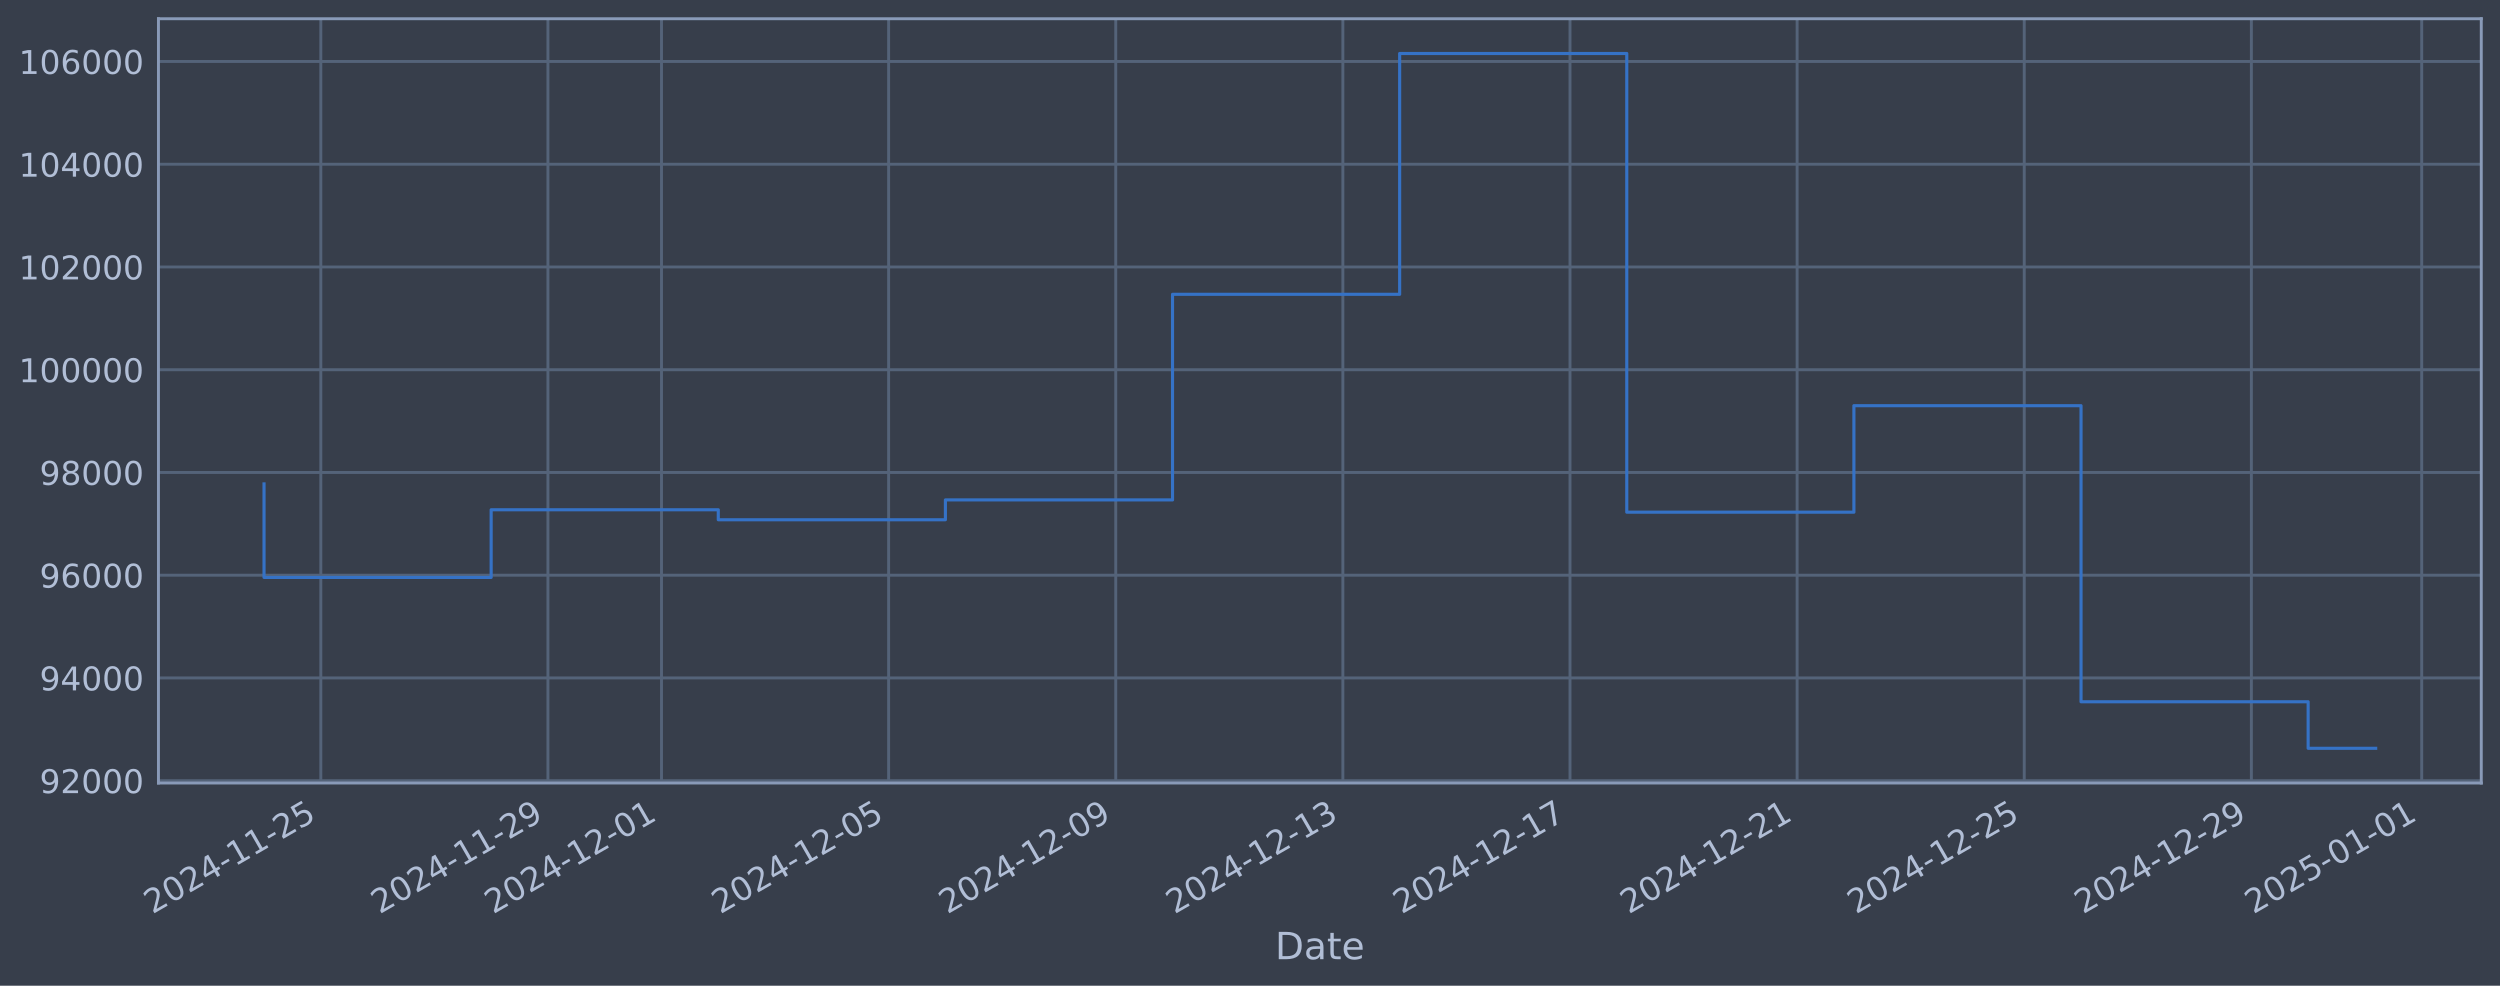
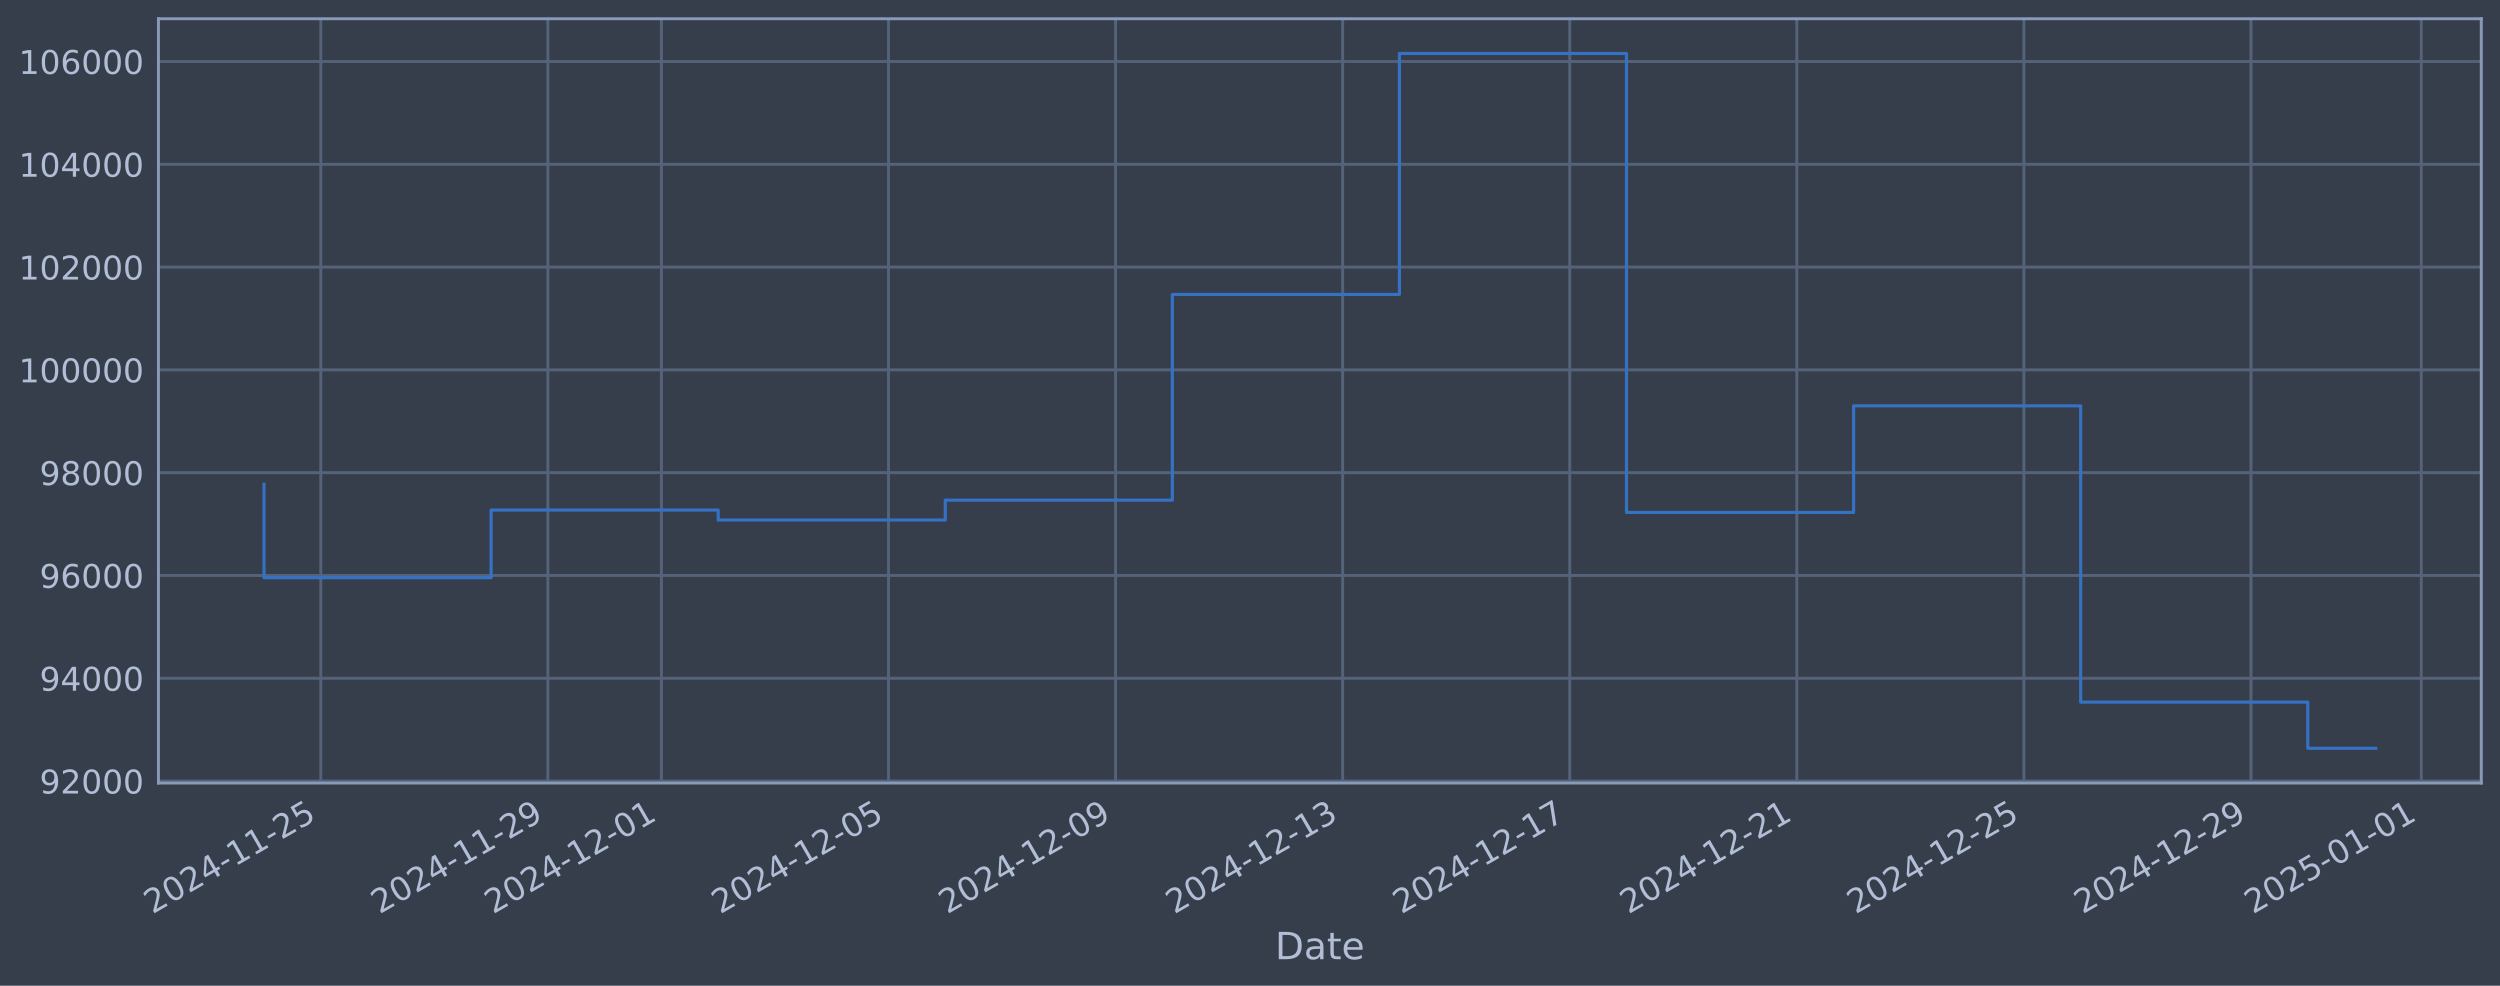
<svg xmlns="http://www.w3.org/2000/svg" xmlns:xlink="http://www.w3.org/1999/xlink" width="960.9pt" height="378.87pt" viewBox="0 0 960.9 378.87" version="1.1">
  <defs>
    <style type="text/css">*{stroke-linejoin: round; stroke-linecap: butt}</style>
  </defs>
  <g id="figure_1">
    <g id="patch_1">
      <path d="M 0 378.87  L 960.9 378.87  L 960.9 0  L 0 0  z " style="fill: #373e4b" />
    </g>
    <g id="axes_1">
      <g id="patch_2">
        <path d="M 60.901 300.96  L 953.701 300.96  L 953.701 7.2  L 60.901 7.2  z " style="fill: #373e4b" />
      </g>
      <g id="matplotlib.axis_1">
        <g id="xtick_1">
          <g id="line2d_1">
-             <path d="M 123.307 300.96  L 123.307 7.2  " clip-path="url(#p2b9ef393b5)" style="fill: none; stroke: #546379; stroke-width: 1.12; stroke-linecap: square" />
+             <path d="M 123.302 300.96  L 123.302 7.2  " clip-path="url(#p7d09aaaa02)" style="fill: none; stroke: #546379; stroke-width: 1.12; stroke-linecap: square" />
          </g>
          <g id="line2d_2" />
          <g id="text_1">
-             <g style="fill: #b1bed6" transform="translate(58.58116 351.4642) rotate(-30) scale(0.126 -0.126)">
+             <g style="fill: #b1bed6" transform="translate(58.57687 351.4642) rotate(-30) scale(0.126 -0.126)">
              <defs>
                <path id="DejaVuSans-32" d="M 1228 531  L 3431 531  L 3431 0  L 469 0  L 469 531  Q 828 903 1448 1529  Q 2069 2156 2228 2338  Q 2531 2678 2651 2914  Q 2772 3150 2772 3378  Q 2772 3750 2511 3984  Q 2250 4219 1831 4219  Q 1534 4219 1204 4116  Q 875 4013 500 3803  L 500 4441  Q 881 4594 1212 4672  Q 1544 4750 1819 4750  Q 2544 4750 2975 4387  Q 3406 4025 3406 3419  Q 3406 3131 3298 2873  Q 3191 2616 2906 2266  Q 2828 2175 2409 1742  Q 1991 1309 1228 531  z " transform="scale(0.015625)" />
                <path id="DejaVuSans-30" d="M 2034 4250  Q 1547 4250 1301 3770  Q 1056 3291 1056 2328  Q 1056 1369 1301 889  Q 1547 409 2034 409  Q 2525 409 2770 889  Q 3016 1369 3016 2328  Q 3016 3291 2770 3770  Q 2525 4250 2034 4250  z M 2034 4750  Q 2819 4750 3233 4129  Q 3647 3509 3647 2328  Q 3647 1150 3233 529  Q 2819 -91 2034 -91  Q 1250 -91 836 529  Q 422 1150 422 2328  Q 422 3509 836 4129  Q 1250 4750 2034 4750  z " transform="scale(0.015625)" />
                <path id="DejaVuSans-34" d="M 2419 4116  L 825 1625  L 2419 1625  L 2419 4116  z M 2253 4666  L 3047 4666  L 3047 1625  L 3713 1625  L 3713 1100  L 3047 1100  L 3047 0  L 2419 0  L 2419 1100  L 313 1100  L 313 1709  L 2253 4666  z " transform="scale(0.015625)" />
                <path id="DejaVuSans-2d" d="M 313 2009  L 1997 2009  L 1997 1497  L 313 1497  L 313 2009  z " transform="scale(0.015625)" />
                <path id="DejaVuSans-31" d="M 794 531  L 1825 531  L 1825 4091  L 703 3866  L 703 4441  L 1819 4666  L 2450 4666  L 2450 531  L 3481 531  L 3481 0  L 794 0  L 794 531  z " transform="scale(0.015625)" />
                <path id="DejaVuSans-35" d="M 691 4666  L 3169 4666  L 3169 4134  L 1269 4134  L 1269 2991  Q 1406 3038 1543 3061  Q 1681 3084 1819 3084  Q 2600 3084 3056 2656  Q 3513 2228 3513 1497  Q 3513 744 3044 326  Q 2575 -91 1722 -91  Q 1428 -91 1123 -41  Q 819 9 494 109  L 494 744  Q 775 591 1075 516  Q 1375 441 1709 441  Q 2250 441 2565 725  Q 2881 1009 2881 1497  Q 2881 1984 2565 2268  Q 2250 2553 1709 2553  Q 1456 2553 1204 2497  Q 953 2441 691 2322  L 691 4666  z " transform="scale(0.015625)" />
              </defs>
              <use xlink:href="#DejaVuSans-32" />
              <use xlink:href="#DejaVuSans-30" transform="translate(63.62305 0)" />
              <use xlink:href="#DejaVuSans-32" transform="translate(127.2461 0)" />
              <use xlink:href="#DejaVuSans-34" transform="translate(190.8691 0)" />
              <use xlink:href="#DejaVuSans-2d" transform="translate(254.4922 0)" />
              <use xlink:href="#DejaVuSans-31" transform="translate(290.5762 0)" />
              <use xlink:href="#DejaVuSans-31" transform="translate(354.1992 0)" />
              <use xlink:href="#DejaVuSans-2d" transform="translate(417.8223 0)" />
              <use xlink:href="#DejaVuSans-32" transform="translate(453.9062 0)" />
              <use xlink:href="#DejaVuSans-35" transform="translate(517.5293 0)" />
            </g>
          </g>
        </g>
        <g id="xtick_2">
          <g id="line2d_3">
-             <path d="M 210.604 300.96  L 210.604 7.2  " clip-path="url(#p2b9ef393b5)" style="fill: none; stroke: #546379; stroke-width: 1.12; stroke-linecap: square" />
+             <path d="M 210.583 300.96  L 210.583 7.2  " clip-path="url(#p7d09aaaa02)" style="fill: none; stroke: #546379; stroke-width: 1.12; stroke-linecap: square" />
          </g>
          <g id="line2d_4" />
          <g id="text_2">
-             <g style="fill: #b1bed6" transform="translate(145.8786 351.4642) rotate(-30) scale(0.126 -0.126)">
+             <g style="fill: #b1bed6" transform="translate(145.8571 351.4642) rotate(-30) scale(0.126 -0.126)">
              <defs>
                <path id="DejaVuSans-39" d="M 703 97  L 703 672  Q 941 559 1184 500  Q 1428 441 1663 441  Q 2288 441 2617 861  Q 2947 1281 2994 2138  Q 2813 1869 2534 1725  Q 2256 1581 1919 1581  Q 1219 1581 811 2004  Q 403 2428 403 3163  Q 403 3881 828 4315  Q 1253 4750 1959 4750  Q 2769 4750 3195 4129  Q 3622 3509 3622 2328  Q 3622 1225 3098 567  Q 2575 -91 1691 -91  Q 1453 -91 1209 -44  Q 966 3 703 97  z M 1959 2075  Q 2384 2075 2632 2365  Q 2881 2656 2881 3163  Q 2881 3666 2632 3958  Q 2384 4250 1959 4250  Q 1534 4250 1286 3958  Q 1038 3666 1038 3163  Q 1038 2656 1286 2365  Q 1534 2075 1959 2075  z " transform="scale(0.015625)" />
              </defs>
              <use xlink:href="#DejaVuSans-32" />
              <use xlink:href="#DejaVuSans-30" transform="translate(63.62305 0)" />
              <use xlink:href="#DejaVuSans-32" transform="translate(127.2461 0)" />
              <use xlink:href="#DejaVuSans-34" transform="translate(190.8691 0)" />
              <use xlink:href="#DejaVuSans-2d" transform="translate(254.4922 0)" />
              <use xlink:href="#DejaVuSans-31" transform="translate(290.5762 0)" />
              <use xlink:href="#DejaVuSans-31" transform="translate(354.1992 0)" />
              <use xlink:href="#DejaVuSans-2d" transform="translate(417.8223 0)" />
              <use xlink:href="#DejaVuSans-32" transform="translate(453.9062 0)" />
              <use xlink:href="#DejaVuSans-39" transform="translate(517.5293 0)" />
            </g>
          </g>
        </g>
        <g id="xtick_3">
          <g id="line2d_5">
-             <path d="M 254.253 300.96  L 254.253 7.2  " clip-path="url(#p2b9ef393b5)" style="fill: none; stroke: #546379; stroke-width: 1.12; stroke-linecap: square" />
+             <path d="M 254.223 300.96  L 254.223 7.2  " clip-path="url(#p7d09aaaa02)" style="fill: none; stroke: #546379; stroke-width: 1.12; stroke-linecap: square" />
          </g>
          <g id="line2d_6" />
          <g id="text_3">
-             <g style="fill: #b1bed6" transform="translate(189.5273 351.4642) rotate(-30) scale(0.126 -0.126)">
+             <g style="fill: #b1bed6" transform="translate(189.4972 351.4642) rotate(-30) scale(0.126 -0.126)">
              <use xlink:href="#DejaVuSans-32" />
              <use xlink:href="#DejaVuSans-30" transform="translate(63.62305 0)" />
              <use xlink:href="#DejaVuSans-32" transform="translate(127.2461 0)" />
              <use xlink:href="#DejaVuSans-34" transform="translate(190.8691 0)" />
              <use xlink:href="#DejaVuSans-2d" transform="translate(254.4922 0)" />
              <use xlink:href="#DejaVuSans-31" transform="translate(290.5762 0)" />
              <use xlink:href="#DejaVuSans-32" transform="translate(354.1992 0)" />
              <use xlink:href="#DejaVuSans-2d" transform="translate(417.8223 0)" />
              <use xlink:href="#DejaVuSans-30" transform="translate(453.9062 0)" />
              <use xlink:href="#DejaVuSans-31" transform="translate(517.5293 0)" />
            </g>
          </g>
        </g>
        <g id="xtick_4">
          <g id="line2d_7">
-             <path d="M 341.55 300.96  L 341.55 7.2  " clip-path="url(#p2b9ef393b5)" style="fill: none; stroke: #546379; stroke-width: 1.12; stroke-linecap: square" />
+             <path d="M 341.503 300.96  L 341.503 7.2  " clip-path="url(#p7d09aaaa02)" style="fill: none; stroke: #546379; stroke-width: 1.12; stroke-linecap: square" />
          </g>
          <g id="line2d_8" />
          <g id="text_4">
-             <g style="fill: #b1bed6" transform="translate(276.8247 351.4642) rotate(-30) scale(0.126 -0.126)">
+             <g style="fill: #b1bed6" transform="translate(276.7775 351.4642) rotate(-30) scale(0.126 -0.126)">
              <use xlink:href="#DejaVuSans-32" />
              <use xlink:href="#DejaVuSans-30" transform="translate(63.62305 0)" />
              <use xlink:href="#DejaVuSans-32" transform="translate(127.2461 0)" />
              <use xlink:href="#DejaVuSans-34" transform="translate(190.8691 0)" />
              <use xlink:href="#DejaVuSans-2d" transform="translate(254.4922 0)" />
              <use xlink:href="#DejaVuSans-31" transform="translate(290.5762 0)" />
              <use xlink:href="#DejaVuSans-32" transform="translate(354.1992 0)" />
              <use xlink:href="#DejaVuSans-2d" transform="translate(417.8223 0)" />
              <use xlink:href="#DejaVuSans-30" transform="translate(453.9062 0)" />
              <use xlink:href="#DejaVuSans-35" transform="translate(517.5293 0)" />
            </g>
          </g>
        </g>
        <g id="xtick_5">
          <g id="line2d_9">
-             <path d="M 428.848 300.96  L 428.848 7.2  " clip-path="url(#p2b9ef393b5)" style="fill: none; stroke: #546379; stroke-width: 1.12; stroke-linecap: square" />
+             <path d="M 428.783 300.96  L 428.783 7.2  " clip-path="url(#p7d09aaaa02)" style="fill: none; stroke: #546379; stroke-width: 1.12; stroke-linecap: square" />
          </g>
          <g id="line2d_10" />
          <g id="text_5">
-             <g style="fill: #b1bed6" transform="translate(364.1221 351.4642) rotate(-30) scale(0.126 -0.126)">
+             <g style="fill: #b1bed6" transform="translate(364.0577 351.4642) rotate(-30) scale(0.126 -0.126)">
              <use xlink:href="#DejaVuSans-32" />
              <use xlink:href="#DejaVuSans-30" transform="translate(63.62305 0)" />
              <use xlink:href="#DejaVuSans-32" transform="translate(127.2461 0)" />
              <use xlink:href="#DejaVuSans-34" transform="translate(190.8691 0)" />
              <use xlink:href="#DejaVuSans-2d" transform="translate(254.4922 0)" />
              <use xlink:href="#DejaVuSans-31" transform="translate(290.5762 0)" />
              <use xlink:href="#DejaVuSans-32" transform="translate(354.1992 0)" />
              <use xlink:href="#DejaVuSans-2d" transform="translate(417.8223 0)" />
              <use xlink:href="#DejaVuSans-30" transform="translate(453.9062 0)" />
              <use xlink:href="#DejaVuSans-39" transform="translate(517.5293 0)" />
            </g>
          </g>
        </g>
        <g id="xtick_6">
          <g id="line2d_11">
-             <path d="M 516.145 300.96  L 516.145 7.2  " clip-path="url(#p2b9ef393b5)" style="fill: none; stroke: #546379; stroke-width: 1.12; stroke-linecap: square" />
+             <path d="M 516.064 300.96  L 516.064 7.2  " clip-path="url(#p7d09aaaa02)" style="fill: none; stroke: #546379; stroke-width: 1.12; stroke-linecap: square" />
          </g>
          <g id="line2d_12" />
          <g id="text_6">
-             <g style="fill: #b1bed6" transform="translate(451.4195 351.4642) rotate(-30) scale(0.126 -0.126)">
+             <g style="fill: #b1bed6" transform="translate(451.338 351.4642) rotate(-30) scale(0.126 -0.126)">
              <defs>
                <path id="DejaVuSans-33" d="M 2597 2516  Q 3050 2419 3304 2112  Q 3559 1806 3559 1356  Q 3559 666 3084 287  Q 2609 -91 1734 -91  Q 1441 -91 1130 -33  Q 819 25 488 141  L 488 750  Q 750 597 1062 519  Q 1375 441 1716 441  Q 2309 441 2620 675  Q 2931 909 2931 1356  Q 2931 1769 2642 2001  Q 2353 2234 1838 2234  L 1294 2234  L 1294 2753  L 1863 2753  Q 2328 2753 2575 2939  Q 2822 3125 2822 3475  Q 2822 3834 2567 4026  Q 2313 4219 1838 4219  Q 1578 4219 1281 4162  Q 984 4106 628 3988  L 628 4550  Q 988 4650 1302 4700  Q 1616 4750 1894 4750  Q 2613 4750 3031 4423  Q 3450 4097 3450 3541  Q 3450 3153 3228 2886  Q 3006 2619 2597 2516  z " transform="scale(0.015625)" />
              </defs>
              <use xlink:href="#DejaVuSans-32" />
              <use xlink:href="#DejaVuSans-30" transform="translate(63.62305 0)" />
              <use xlink:href="#DejaVuSans-32" transform="translate(127.2461 0)" />
              <use xlink:href="#DejaVuSans-34" transform="translate(190.8691 0)" />
              <use xlink:href="#DejaVuSans-2d" transform="translate(254.4922 0)" />
              <use xlink:href="#DejaVuSans-31" transform="translate(290.5762 0)" />
              <use xlink:href="#DejaVuSans-32" transform="translate(354.1992 0)" />
              <use xlink:href="#DejaVuSans-2d" transform="translate(417.8223 0)" />
              <use xlink:href="#DejaVuSans-31" transform="translate(453.9062 0)" />
              <use xlink:href="#DejaVuSans-33" transform="translate(517.5293 0)" />
            </g>
          </g>
        </g>
        <g id="xtick_7">
          <g id="line2d_13">
-             <path d="M 603.442 300.96  L 603.442 7.2  " clip-path="url(#p2b9ef393b5)" style="fill: none; stroke: #546379; stroke-width: 1.12; stroke-linecap: square" />
+             <path d="M 603.344 300.96  L 603.344 7.2  " clip-path="url(#p7d09aaaa02)" style="fill: none; stroke: #546379; stroke-width: 1.12; stroke-linecap: square" />
          </g>
          <g id="line2d_14" />
          <g id="text_7">
-             <g style="fill: #b1bed6" transform="translate(538.717 351.4642) rotate(-30) scale(0.126 -0.126)">
+             <g style="fill: #b1bed6" transform="translate(538.6182 351.4642) rotate(-30) scale(0.126 -0.126)">
              <defs>
                <path id="DejaVuSans-37" d="M 525 4666  L 3525 4666  L 3525 4397  L 1831 0  L 1172 0  L 2766 4134  L 525 4134  L 525 4666  z " transform="scale(0.015625)" />
              </defs>
              <use xlink:href="#DejaVuSans-32" />
              <use xlink:href="#DejaVuSans-30" transform="translate(63.62305 0)" />
              <use xlink:href="#DejaVuSans-32" transform="translate(127.2461 0)" />
              <use xlink:href="#DejaVuSans-34" transform="translate(190.8691 0)" />
              <use xlink:href="#DejaVuSans-2d" transform="translate(254.4922 0)" />
              <use xlink:href="#DejaVuSans-31" transform="translate(290.5762 0)" />
              <use xlink:href="#DejaVuSans-32" transform="translate(354.1992 0)" />
              <use xlink:href="#DejaVuSans-2d" transform="translate(417.8223 0)" />
              <use xlink:href="#DejaVuSans-31" transform="translate(453.9062 0)" />
              <use xlink:href="#DejaVuSans-37" transform="translate(517.5293 0)" />
            </g>
          </g>
        </g>
        <g id="xtick_8">
          <g id="line2d_15">
-             <path d="M 690.74 300.96  L 690.74 7.2  " clip-path="url(#p2b9ef393b5)" style="fill: none; stroke: #546379; stroke-width: 1.12; stroke-linecap: square" />
+             <path d="M 690.624 300.96  L 690.624 7.2  " clip-path="url(#p7d09aaaa02)" style="fill: none; stroke: #546379; stroke-width: 1.12; stroke-linecap: square" />
          </g>
          <g id="line2d_16" />
          <g id="text_8">
-             <g style="fill: #b1bed6" transform="translate(626.0144 351.4642) rotate(-30) scale(0.126 -0.126)">
+             <g style="fill: #b1bed6" transform="translate(625.8985 351.4642) rotate(-30) scale(0.126 -0.126)">
              <use xlink:href="#DejaVuSans-32" />
              <use xlink:href="#DejaVuSans-30" transform="translate(63.62305 0)" />
              <use xlink:href="#DejaVuSans-32" transform="translate(127.2461 0)" />
              <use xlink:href="#DejaVuSans-34" transform="translate(190.8691 0)" />
              <use xlink:href="#DejaVuSans-2d" transform="translate(254.4922 0)" />
              <use xlink:href="#DejaVuSans-31" transform="translate(290.5762 0)" />
              <use xlink:href="#DejaVuSans-32" transform="translate(354.1992 0)" />
              <use xlink:href="#DejaVuSans-2d" transform="translate(417.8223 0)" />
              <use xlink:href="#DejaVuSans-32" transform="translate(453.9062 0)" />
              <use xlink:href="#DejaVuSans-31" transform="translate(517.5293 0)" />
            </g>
          </g>
        </g>
        <g id="xtick_9">
          <g id="line2d_17">
-             <path d="M 778.037 300.96  L 778.037 7.2  " clip-path="url(#p2b9ef393b5)" style="fill: none; stroke: #546379; stroke-width: 1.12; stroke-linecap: square" />
+             <path d="M 777.904 300.96  L 777.904 7.2  " clip-path="url(#p7d09aaaa02)" style="fill: none; stroke: #546379; stroke-width: 1.12; stroke-linecap: square" />
          </g>
          <g id="line2d_18" />
          <g id="text_9">
-             <g style="fill: #b1bed6" transform="translate(713.3118 351.4642) rotate(-30) scale(0.126 -0.126)">
+             <g style="fill: #b1bed6" transform="translate(713.1787 351.4642) rotate(-30) scale(0.126 -0.126)">
              <use xlink:href="#DejaVuSans-32" />
              <use xlink:href="#DejaVuSans-30" transform="translate(63.62305 0)" />
              <use xlink:href="#DejaVuSans-32" transform="translate(127.2461 0)" />
              <use xlink:href="#DejaVuSans-34" transform="translate(190.8691 0)" />
              <use xlink:href="#DejaVuSans-2d" transform="translate(254.4922 0)" />
              <use xlink:href="#DejaVuSans-31" transform="translate(290.5762 0)" />
              <use xlink:href="#DejaVuSans-32" transform="translate(354.1992 0)" />
              <use xlink:href="#DejaVuSans-2d" transform="translate(417.8223 0)" />
              <use xlink:href="#DejaVuSans-32" transform="translate(453.9062 0)" />
              <use xlink:href="#DejaVuSans-35" transform="translate(517.5293 0)" />
            </g>
          </g>
        </g>
        <g id="xtick_10">
          <g id="line2d_19">
-             <path d="M 865.335 300.96  L 865.335 7.2  " clip-path="url(#p2b9ef393b5)" style="fill: none; stroke: #546379; stroke-width: 1.12; stroke-linecap: square" />
+             <path d="M 865.184 300.96  L 865.184 7.2  " clip-path="url(#p7d09aaaa02)" style="fill: none; stroke: #546379; stroke-width: 1.12; stroke-linecap: square" />
          </g>
          <g id="line2d_20" />
          <g id="text_10">
-             <g style="fill: #b1bed6" transform="translate(800.6092 351.4642) rotate(-30) scale(0.126 -0.126)">
+             <g style="fill: #b1bed6" transform="translate(800.459 351.4642) rotate(-30) scale(0.126 -0.126)">
              <use xlink:href="#DejaVuSans-32" />
              <use xlink:href="#DejaVuSans-30" transform="translate(63.62305 0)" />
              <use xlink:href="#DejaVuSans-32" transform="translate(127.2461 0)" />
              <use xlink:href="#DejaVuSans-34" transform="translate(190.8691 0)" />
              <use xlink:href="#DejaVuSans-2d" transform="translate(254.4922 0)" />
              <use xlink:href="#DejaVuSans-31" transform="translate(290.5762 0)" />
              <use xlink:href="#DejaVuSans-32" transform="translate(354.1992 0)" />
              <use xlink:href="#DejaVuSans-2d" transform="translate(417.8223 0)" />
              <use xlink:href="#DejaVuSans-32" transform="translate(453.9062 0)" />
              <use xlink:href="#DejaVuSans-39" transform="translate(517.5293 0)" />
            </g>
          </g>
        </g>
        <g id="xtick_11">
          <g id="line2d_21">
-             <path d="M 930.808 300.96  L 930.808 7.2  " clip-path="url(#p2b9ef393b5)" style="fill: none; stroke: #546379; stroke-width: 1.12; stroke-linecap: square" />
+             <path d="M 930.645 300.96  L 930.645 7.2  " clip-path="url(#p7d09aaaa02)" style="fill: none; stroke: #546379; stroke-width: 1.12; stroke-linecap: square" />
          </g>
          <g id="line2d_22" />
          <g id="text_11">
-             <g style="fill: #b1bed6" transform="translate(866.0823 351.4642) rotate(-30) scale(0.126 -0.126)">
+             <g style="fill: #b1bed6" transform="translate(865.9192 351.4642) rotate(-30) scale(0.126 -0.126)">
              <use xlink:href="#DejaVuSans-32" />
              <use xlink:href="#DejaVuSans-30" transform="translate(63.62305 0)" />
              <use xlink:href="#DejaVuSans-32" transform="translate(127.2461 0)" />
              <use xlink:href="#DejaVuSans-35" transform="translate(190.8691 0)" />
              <use xlink:href="#DejaVuSans-2d" transform="translate(254.4922 0)" />
              <use xlink:href="#DejaVuSans-30" transform="translate(290.5762 0)" />
              <use xlink:href="#DejaVuSans-31" transform="translate(354.1992 0)" />
              <use xlink:href="#DejaVuSans-2d" transform="translate(417.8223 0)" />
              <use xlink:href="#DejaVuSans-30" transform="translate(453.9062 0)" />
              <use xlink:href="#DejaVuSans-31" transform="translate(517.5293 0)" />
            </g>
          </g>
        </g>
        <g id="text_12">
          <g style="fill: #b1bed6" transform="translate(490.0914 368.6753) scale(0.144 -0.144)">
            <defs>
              <path id="DejaVuSans-44" d="M 1259 4147  L 1259 519  L 2022 519  Q 2988 519 3436 956  Q 3884 1394 3884 2338  Q 3884 3275 3436 3711  Q 2988 4147 2022 4147  L 1259 4147  z M 628 4666  L 1925 4666  Q 3281 4666 3915 4102  Q 4550 3538 4550 2338  Q 4550 1131 3912 565  Q 3275 0 1925 0  L 628 0  L 628 4666  z " transform="scale(0.015625)" />
              <path id="DejaVuSans-61" d="M 2194 1759  Q 1497 1759 1228 1600  Q 959 1441 959 1056  Q 959 750 1161 570  Q 1363 391 1709 391  Q 2188 391 2477 730  Q 2766 1069 2766 1631  L 2766 1759  L 2194 1759  z M 3341 1997  L 3341 0  L 2766 0  L 2766 531  Q 2569 213 2275 61  Q 1981 -91 1556 -91  Q 1019 -91 701 211  Q 384 513 384 1019  Q 384 1609 779 1909  Q 1175 2209 1959 2209  L 2766 2209  L 2766 2266  Q 2766 2663 2505 2880  Q 2244 3097 1772 3097  Q 1472 3097 1187 3025  Q 903 2953 641 2809  L 641 3341  Q 956 3463 1253 3523  Q 1550 3584 1831 3584  Q 2591 3584 2966 3190  Q 3341 2797 3341 1997  z " transform="scale(0.015625)" />
              <path id="DejaVuSans-74" d="M 1172 4494  L 1172 3500  L 2356 3500  L 2356 3053  L 1172 3053  L 1172 1153  Q 1172 725 1289 603  Q 1406 481 1766 481  L 2356 481  L 2356 0  L 1766 0  Q 1100 0 847 248  Q 594 497 594 1153  L 594 3053  L 172 3053  L 172 3500  L 594 3500  L 594 4494  L 1172 4494  z " transform="scale(0.015625)" />
              <path id="DejaVuSans-65" d="M 3597 1894  L 3597 1613  L 953 1613  Q 991 1019 1311 708  Q 1631 397 2203 397  Q 2534 397 2845 478  Q 3156 559 3463 722  L 3463 178  Q 3153 47 2828 -22  Q 2503 -91 2169 -91  Q 1331 -91 842 396  Q 353 884 353 1716  Q 353 2575 817 3079  Q 1281 3584 2069 3584  Q 2775 3584 3186 3129  Q 3597 2675 3597 1894  z M 3022 2063  Q 3016 2534 2758 2815  Q 2500 3097 2075 3097  Q 1594 3097 1305 2825  Q 1016 2553 972 2059  L 3022 2063  z " transform="scale(0.015625)" />
            </defs>
            <use xlink:href="#DejaVuSans-44" />
            <use xlink:href="#DejaVuSans-61" transform="translate(77.00195 0)" />
            <use xlink:href="#DejaVuSans-74" transform="translate(138.2812 0)" />
            <use xlink:href="#DejaVuSans-65" transform="translate(177.4902 0)" />
          </g>
        </g>
      </g>
      <g id="matplotlib.axis_2">
        <g id="ytick_1">
          <g id="line2d_23">
-             <path d="M 60.901 300.067  L 953.701 300.067  " clip-path="url(#p2b9ef393b5)" style="fill: none; stroke: #546379; stroke-width: 1.12; stroke-linecap: square" />
+             <path d="M 60.901 300.218  L 953.701 300.218  " clip-path="url(#p7d09aaaa02)" style="fill: none; stroke: #546379; stroke-width: 1.12; stroke-linecap: square" />
          </g>
          <g id="line2d_24" />
          <g id="text_13">
-             <g style="fill: #b1bed6" transform="translate(15.21675 304.8542) scale(0.126 -0.126)">
+             <g style="fill: #b1bed6" transform="translate(15.21675 305.0047) scale(0.126 -0.126)">
              <use xlink:href="#DejaVuSans-39" />
              <use xlink:href="#DejaVuSans-32" transform="translate(63.62305 0)" />
              <use xlink:href="#DejaVuSans-30" transform="translate(127.2461 0)" />
              <use xlink:href="#DejaVuSans-30" transform="translate(190.8691 0)" />
              <use xlink:href="#DejaVuSans-30" transform="translate(254.4922 0)" />
            </g>
          </g>
        </g>
        <g id="ytick_2">
          <g id="line2d_25">
-             <path d="M 60.901 260.577  L 953.701 260.577  " clip-path="url(#p2b9ef393b5)" style="fill: none; stroke: #546379; stroke-width: 1.12; stroke-linecap: square" />
+             <path d="M 60.901 260.706  L 953.701 260.706  " clip-path="url(#p7d09aaaa02)" style="fill: none; stroke: #546379; stroke-width: 1.12; stroke-linecap: square" />
          </g>
          <g id="line2d_26" />
          <g id="text_14">
-             <g style="fill: #b1bed6" transform="translate(15.21675 265.3636) scale(0.126 -0.126)">
+             <g style="fill: #b1bed6" transform="translate(15.21675 265.4929) scale(0.126 -0.126)">
              <use xlink:href="#DejaVuSans-39" />
              <use xlink:href="#DejaVuSans-34" transform="translate(63.62305 0)" />
              <use xlink:href="#DejaVuSans-30" transform="translate(127.2461 0)" />
              <use xlink:href="#DejaVuSans-30" transform="translate(190.8691 0)" />
              <use xlink:href="#DejaVuSans-30" transform="translate(254.4922 0)" />
            </g>
          </g>
        </g>
        <g id="ytick_3">
          <g id="line2d_27">
-             <path d="M 60.901 221.086  L 953.701 221.086  " clip-path="url(#p2b9ef393b5)" style="fill: none; stroke: #546379; stroke-width: 1.12; stroke-linecap: square" />
+             <path d="M 60.901 221.194  L 953.701 221.194  " clip-path="url(#p7d09aaaa02)" style="fill: none; stroke: #546379; stroke-width: 1.12; stroke-linecap: square" />
          </g>
          <g id="line2d_28" />
          <g id="text_15">
-             <g style="fill: #b1bed6" transform="translate(15.21675 225.8731) scale(0.126 -0.126)">
+             <g style="fill: #b1bed6" transform="translate(15.21675 225.9811) scale(0.126 -0.126)">
              <defs>
                <path id="DejaVuSans-36" d="M 2113 2584  Q 1688 2584 1439 2293  Q 1191 2003 1191 1497  Q 1191 994 1439 701  Q 1688 409 2113 409  Q 2538 409 2786 701  Q 3034 994 3034 1497  Q 3034 2003 2786 2293  Q 2538 2584 2113 2584  z M 3366 4563  L 3366 3988  Q 3128 4100 2886 4159  Q 2644 4219 2406 4219  Q 1781 4219 1451 3797  Q 1122 3375 1075 2522  Q 1259 2794 1537 2939  Q 1816 3084 2150 3084  Q 2853 3084 3261 2657  Q 3669 2231 3669 1497  Q 3669 778 3244 343  Q 2819 -91 2113 -91  Q 1303 -91 875 529  Q 447 1150 447 2328  Q 447 3434 972 4092  Q 1497 4750 2381 4750  Q 2619 4750 2861 4703  Q 3103 4656 3366 4563  z " transform="scale(0.015625)" />
              </defs>
              <use xlink:href="#DejaVuSans-39" />
              <use xlink:href="#DejaVuSans-36" transform="translate(63.62305 0)" />
              <use xlink:href="#DejaVuSans-30" transform="translate(127.2461 0)" />
              <use xlink:href="#DejaVuSans-30" transform="translate(190.8691 0)" />
              <use xlink:href="#DejaVuSans-30" transform="translate(254.4922 0)" />
            </g>
          </g>
        </g>
        <g id="ytick_4">
          <g id="line2d_29">
-             <path d="M 60.901 181.595  L 953.701 181.595  " clip-path="url(#p2b9ef393b5)" style="fill: none; stroke: #546379; stroke-width: 1.12; stroke-linecap: square" />
+             <path d="M 60.901 181.682  L 953.701 181.682  " clip-path="url(#p7d09aaaa02)" style="fill: none; stroke: #546379; stroke-width: 1.12; stroke-linecap: square" />
          </g>
          <g id="line2d_30" />
          <g id="text_16">
-             <g style="fill: #b1bed6" transform="translate(15.21675 186.3825) scale(0.126 -0.126)">
+             <g style="fill: #b1bed6" transform="translate(15.21675 186.4692) scale(0.126 -0.126)">
              <defs>
                <path id="DejaVuSans-38" d="M 2034 2216  Q 1584 2216 1326 1975  Q 1069 1734 1069 1313  Q 1069 891 1326 650  Q 1584 409 2034 409  Q 2484 409 2743 651  Q 3003 894 3003 1313  Q 3003 1734 2745 1975  Q 2488 2216 2034 2216  z M 1403 2484  Q 997 2584 770 2862  Q 544 3141 544 3541  Q 544 4100 942 4425  Q 1341 4750 2034 4750  Q 2731 4750 3128 4425  Q 3525 4100 3525 3541  Q 3525 3141 3298 2862  Q 3072 2584 2669 2484  Q 3125 2378 3379 2068  Q 3634 1759 3634 1313  Q 3634 634 3220 271  Q 2806 -91 2034 -91  Q 1263 -91 848 271  Q 434 634 434 1313  Q 434 1759 690 2068  Q 947 2378 1403 2484  z M 1172 3481  Q 1172 3119 1398 2916  Q 1625 2713 2034 2713  Q 2441 2713 2670 2916  Q 2900 3119 2900 3481  Q 2900 3844 2670 4047  Q 2441 4250 2034 4250  Q 1625 4250 1398 4047  Q 1172 3844 1172 3481  z " transform="scale(0.015625)" />
              </defs>
              <use xlink:href="#DejaVuSans-39" />
              <use xlink:href="#DejaVuSans-38" transform="translate(63.62305 0)" />
              <use xlink:href="#DejaVuSans-30" transform="translate(127.2461 0)" />
              <use xlink:href="#DejaVuSans-30" transform="translate(190.8691 0)" />
              <use xlink:href="#DejaVuSans-30" transform="translate(254.4922 0)" />
            </g>
          </g>
        </g>
        <g id="ytick_5">
          <g id="line2d_31">
-             <path d="M 60.901 142.105  L 953.701 142.105  " clip-path="url(#p2b9ef393b5)" style="fill: none; stroke: #546379; stroke-width: 1.12; stroke-linecap: square" />
+             <path d="M 60.901 142.17  L 953.701 142.17  " clip-path="url(#p7d09aaaa02)" style="fill: none; stroke: #546379; stroke-width: 1.12; stroke-linecap: square" />
          </g>
          <g id="line2d_32" />
          <g id="text_17">
-             <g style="fill: #b1bed6" transform="translate(7.2 146.8919) scale(0.126 -0.126)">
+             <g style="fill: #b1bed6" transform="translate(7.2 146.9574) scale(0.126 -0.126)">
              <use xlink:href="#DejaVuSans-31" />
              <use xlink:href="#DejaVuSans-30" transform="translate(63.62305 0)" />
              <use xlink:href="#DejaVuSans-30" transform="translate(127.2461 0)" />
              <use xlink:href="#DejaVuSans-30" transform="translate(190.8691 0)" />
              <use xlink:href="#DejaVuSans-30" transform="translate(254.4922 0)" />
              <use xlink:href="#DejaVuSans-30" transform="translate(318.1152 0)" />
            </g>
          </g>
        </g>
        <g id="ytick_6">
          <g id="line2d_33">
-             <path d="M 60.901 102.614  L 953.701 102.614  " clip-path="url(#p2b9ef393b5)" style="fill: none; stroke: #546379; stroke-width: 1.12; stroke-linecap: square" />
+             <path d="M 60.901 102.659  L 953.701 102.659  " clip-path="url(#p7d09aaaa02)" style="fill: none; stroke: #546379; stroke-width: 1.12; stroke-linecap: square" />
          </g>
          <g id="line2d_34" />
          <g id="text_18">
-             <g style="fill: #b1bed6" transform="translate(7.2 107.4014) scale(0.126 -0.126)">
+             <g style="fill: #b1bed6" transform="translate(7.2 107.4455) scale(0.126 -0.126)">
              <use xlink:href="#DejaVuSans-31" />
              <use xlink:href="#DejaVuSans-30" transform="translate(63.62305 0)" />
              <use xlink:href="#DejaVuSans-32" transform="translate(127.2461 0)" />
              <use xlink:href="#DejaVuSans-30" transform="translate(190.8691 0)" />
              <use xlink:href="#DejaVuSans-30" transform="translate(254.4922 0)" />
              <use xlink:href="#DejaVuSans-30" transform="translate(318.1152 0)" />
            </g>
          </g>
        </g>
        <g id="ytick_7">
          <g id="line2d_35">
-             <path d="M 60.901 63.124  L 953.701 63.124  " clip-path="url(#p2b9ef393b5)" style="fill: none; stroke: #546379; stroke-width: 1.12; stroke-linecap: square" />
+             <path d="M 60.901 63.147  L 953.701 63.147  " clip-path="url(#p7d09aaaa02)" style="fill: none; stroke: #546379; stroke-width: 1.12; stroke-linecap: square" />
          </g>
          <g id="line2d_36" />
          <g id="text_19">
-             <g style="fill: #b1bed6" transform="translate(7.2 67.91078) scale(0.126 -0.126)">
+             <g style="fill: #b1bed6" transform="translate(7.2 67.9337) scale(0.126 -0.126)">
              <use xlink:href="#DejaVuSans-31" />
              <use xlink:href="#DejaVuSans-30" transform="translate(63.62305 0)" />
              <use xlink:href="#DejaVuSans-34" transform="translate(127.2461 0)" />
              <use xlink:href="#DejaVuSans-30" transform="translate(190.8691 0)" />
              <use xlink:href="#DejaVuSans-30" transform="translate(254.4922 0)" />
              <use xlink:href="#DejaVuSans-30" transform="translate(318.1152 0)" />
            </g>
          </g>
        </g>
        <g id="ytick_8">
          <g id="line2d_37">
-             <path d="M 60.901 23.633  L 953.701 23.633  " clip-path="url(#p2b9ef393b5)" style="fill: none; stroke: #546379; stroke-width: 1.12; stroke-linecap: square" />
+             <path d="M 60.901 23.635  L 953.701 23.635  " clip-path="url(#p7d09aaaa02)" style="fill: none; stroke: #546379; stroke-width: 1.12; stroke-linecap: square" />
          </g>
          <g id="line2d_38" />
          <g id="text_20">
-             <g style="fill: #b1bed6" transform="translate(7.2 28.4202) scale(0.126 -0.126)">
+             <g style="fill: #b1bed6" transform="translate(7.2 28.42186) scale(0.126 -0.126)">
              <use xlink:href="#DejaVuSans-31" />
              <use xlink:href="#DejaVuSans-30" transform="translate(63.62305 0)" />
              <use xlink:href="#DejaVuSans-36" transform="translate(127.2461 0)" />
              <use xlink:href="#DejaVuSans-30" transform="translate(190.8691 0)" />
              <use xlink:href="#DejaVuSans-30" transform="translate(254.4922 0)" />
              <use xlink:href="#DejaVuSans-30" transform="translate(318.1152 0)" />
            </g>
          </g>
        </g>
      </g>
      <g id="line2d_39">
-         <path d="M 101.482 186  L 101.482 221.935  L 188.78 221.935  L 188.78 195.938  L 276.077 195.938  L 276.077 199.77  L 363.375 199.77  L 363.375 192.148  L 450.672 192.148  L 450.672 113.128  L 537.969 113.128  L 537.969 20.553  L 625.267 20.553  L 625.267 196.868  L 712.564 196.868  L 712.564 155.924  L 799.862 155.924  L 799.862 269.73  L 887.159 269.73  L 887.159 287.607  L 913.119 287.607  " clip-path="url(#p2b9ef393b5)" style="fill: none; stroke: #3572c6; stroke-width: 1.2; stroke-linecap: square" />
+         <path d="M 101.482 186.089  L 101.482 222.044  L 188.763 222.044  L 188.763 196.033  L 276.043 196.033  L 276.043 199.867  L 363.323 199.867  L 363.323 192.241  L 450.603 192.241  L 450.603 113.178  L 537.884 113.178  L 537.884 20.553  L 625.164 20.553  L 625.164 196.963  L 712.444 196.963  L 712.444 155.997  L 799.724 155.997  L 799.724 269.864  L 887.005 269.864  L 887.005 287.607  L 913.119 287.607  " clip-path="url(#p7d09aaaa02)" style="fill: none; stroke: #3572c6; stroke-width: 1.2; stroke-linecap: square" />
      </g>
      <g id="patch_3">
        <path d="M 60.901 300.96  L 60.901 7.2  " style="fill: none; stroke: #899ab8; stroke-width: 1.12; stroke-linejoin: miter; stroke-linecap: square" />
      </g>
      <g id="patch_4">
        <path d="M 953.701 300.96  L 953.701 7.2  " style="fill: none; stroke: #899ab8; stroke-width: 1.12; stroke-linejoin: miter; stroke-linecap: square" />
      </g>
      <g id="patch_5">
        <path d="M 60.901 300.96  L 953.701 300.96  " style="fill: none; stroke: #899ab8; stroke-width: 1.12; stroke-linejoin: miter; stroke-linecap: square" />
      </g>
      <g id="patch_6">
        <path d="M 60.901 7.2  L 953.701 7.2  " style="fill: none; stroke: #899ab8; stroke-width: 1.12; stroke-linejoin: miter; stroke-linecap: square" />
      </g>
    </g>
  </g>
  <defs>
-     <clipPath id="p2b9ef393b5">
+     <clipPath id="p7d09aaaa02">
      <rect x="60.901" y="7.2" width="892.8" height="293.76" />
    </clipPath>
  </defs>
</svg>
